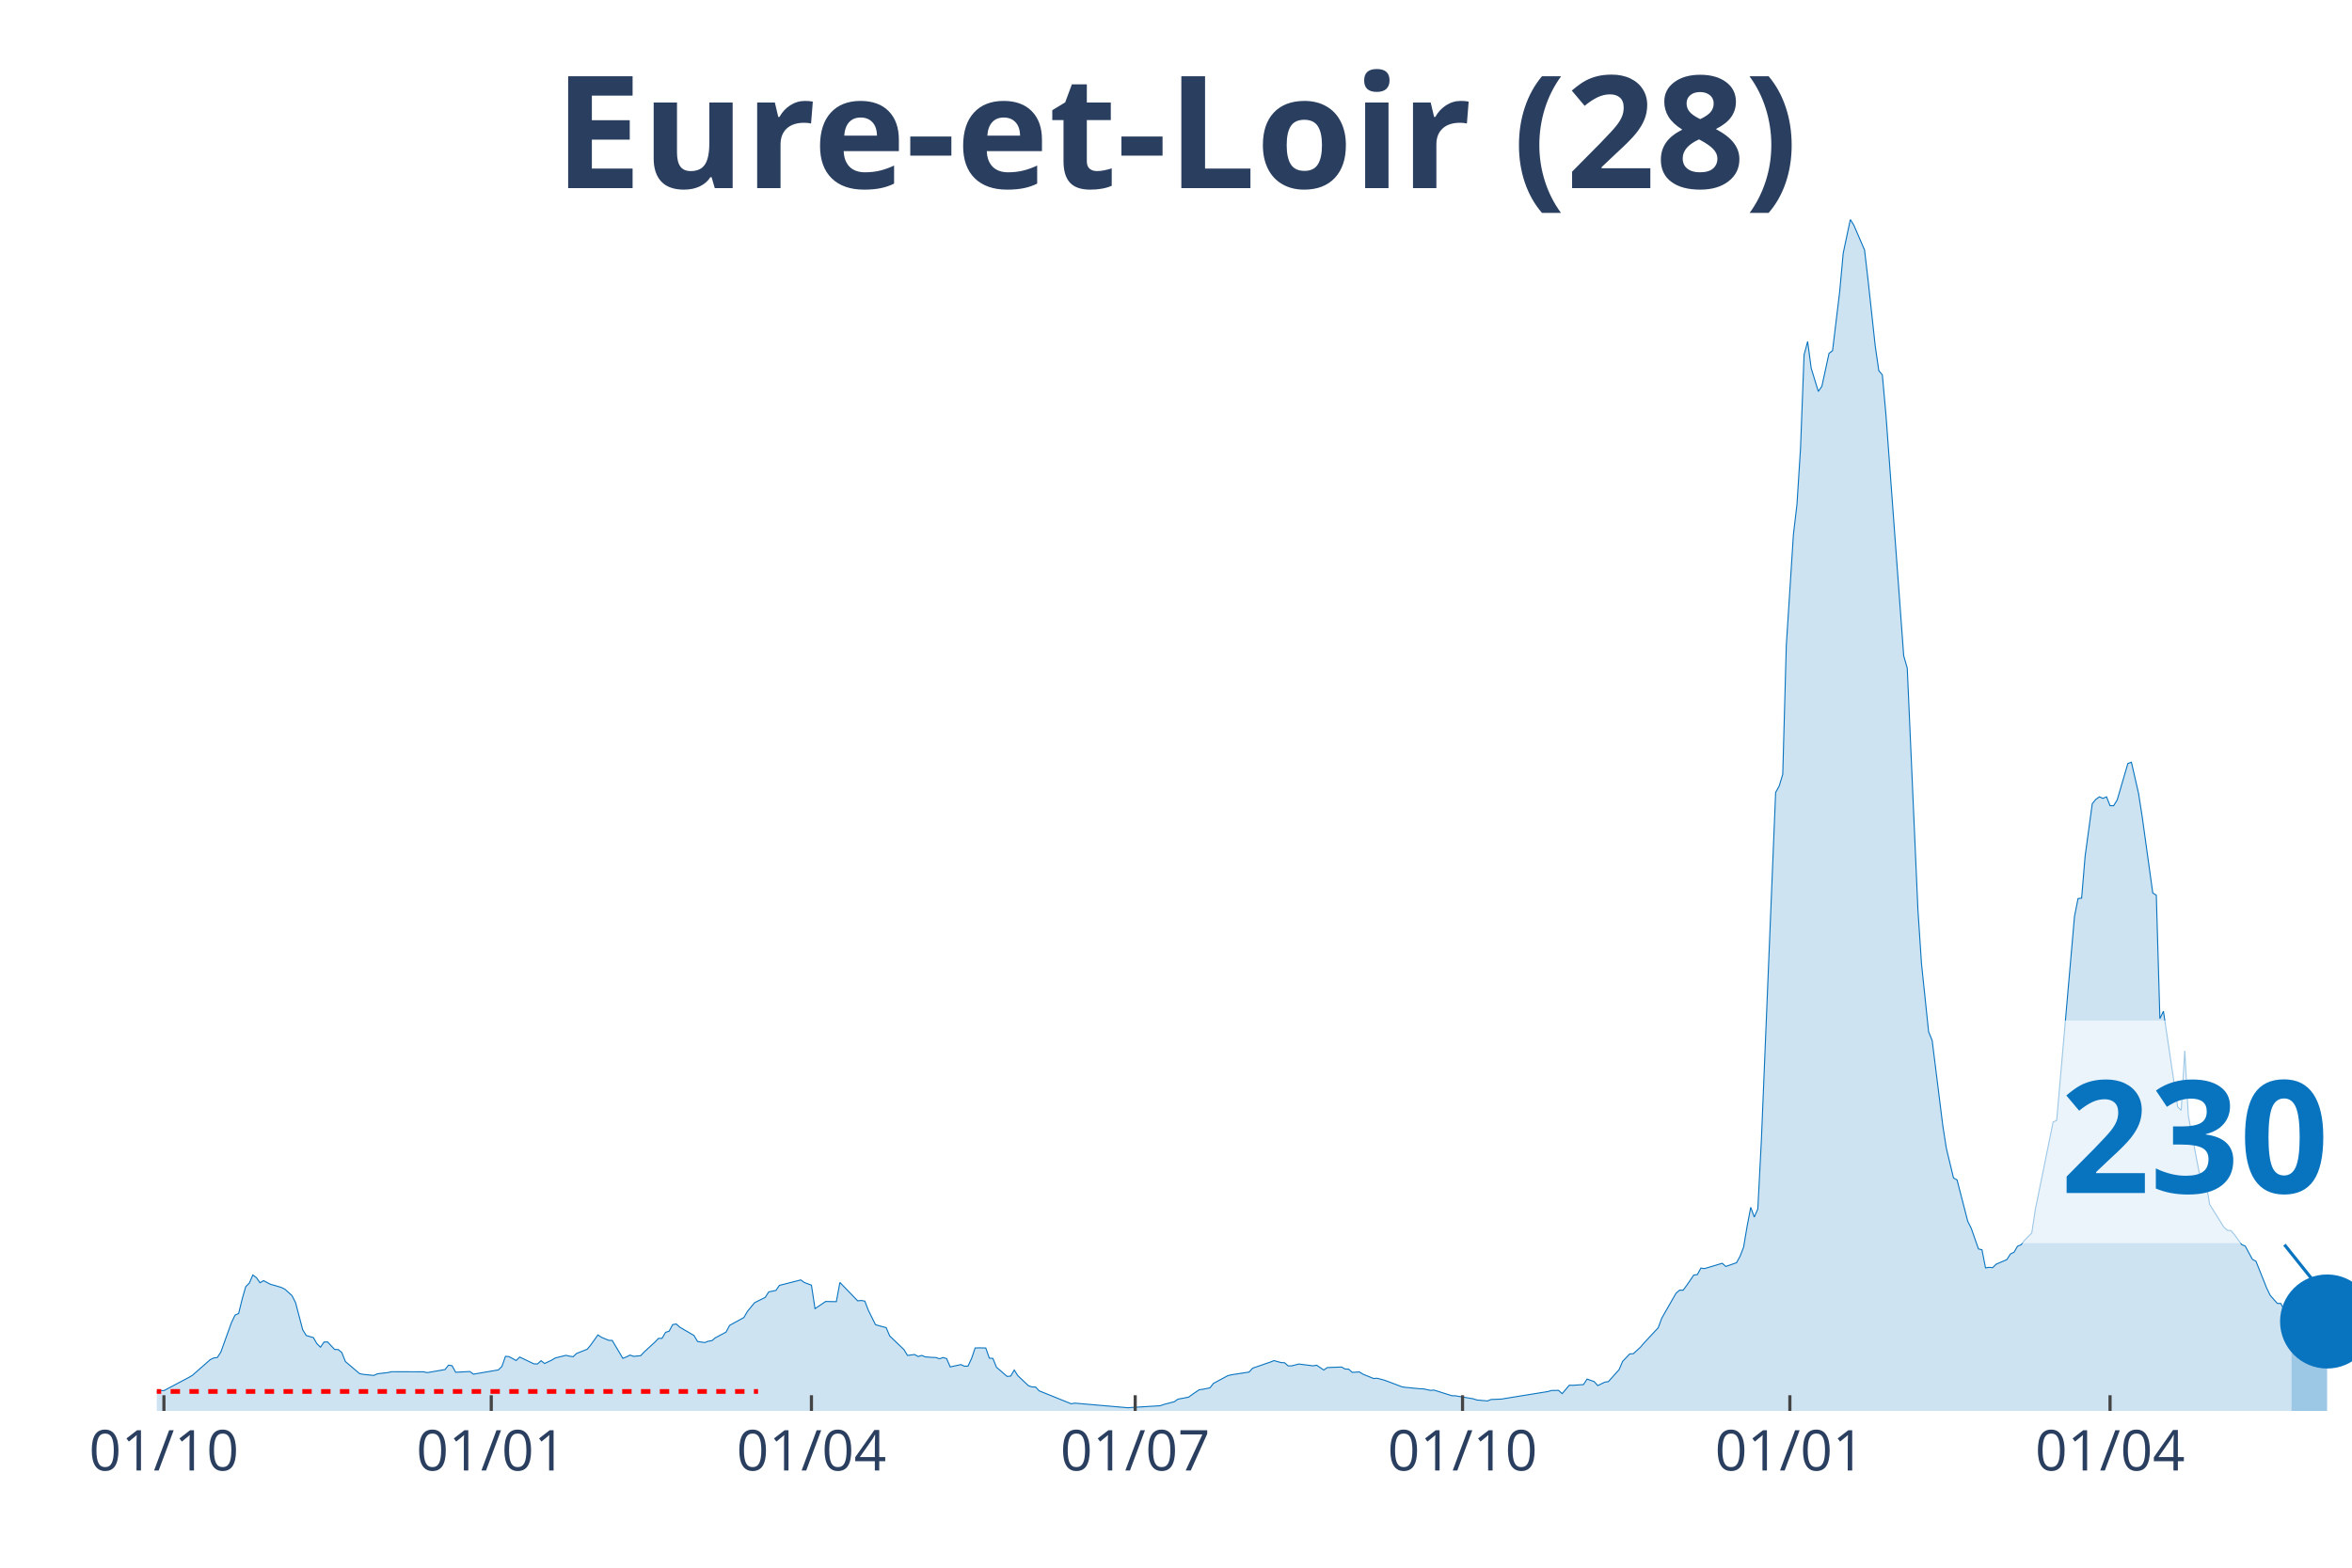
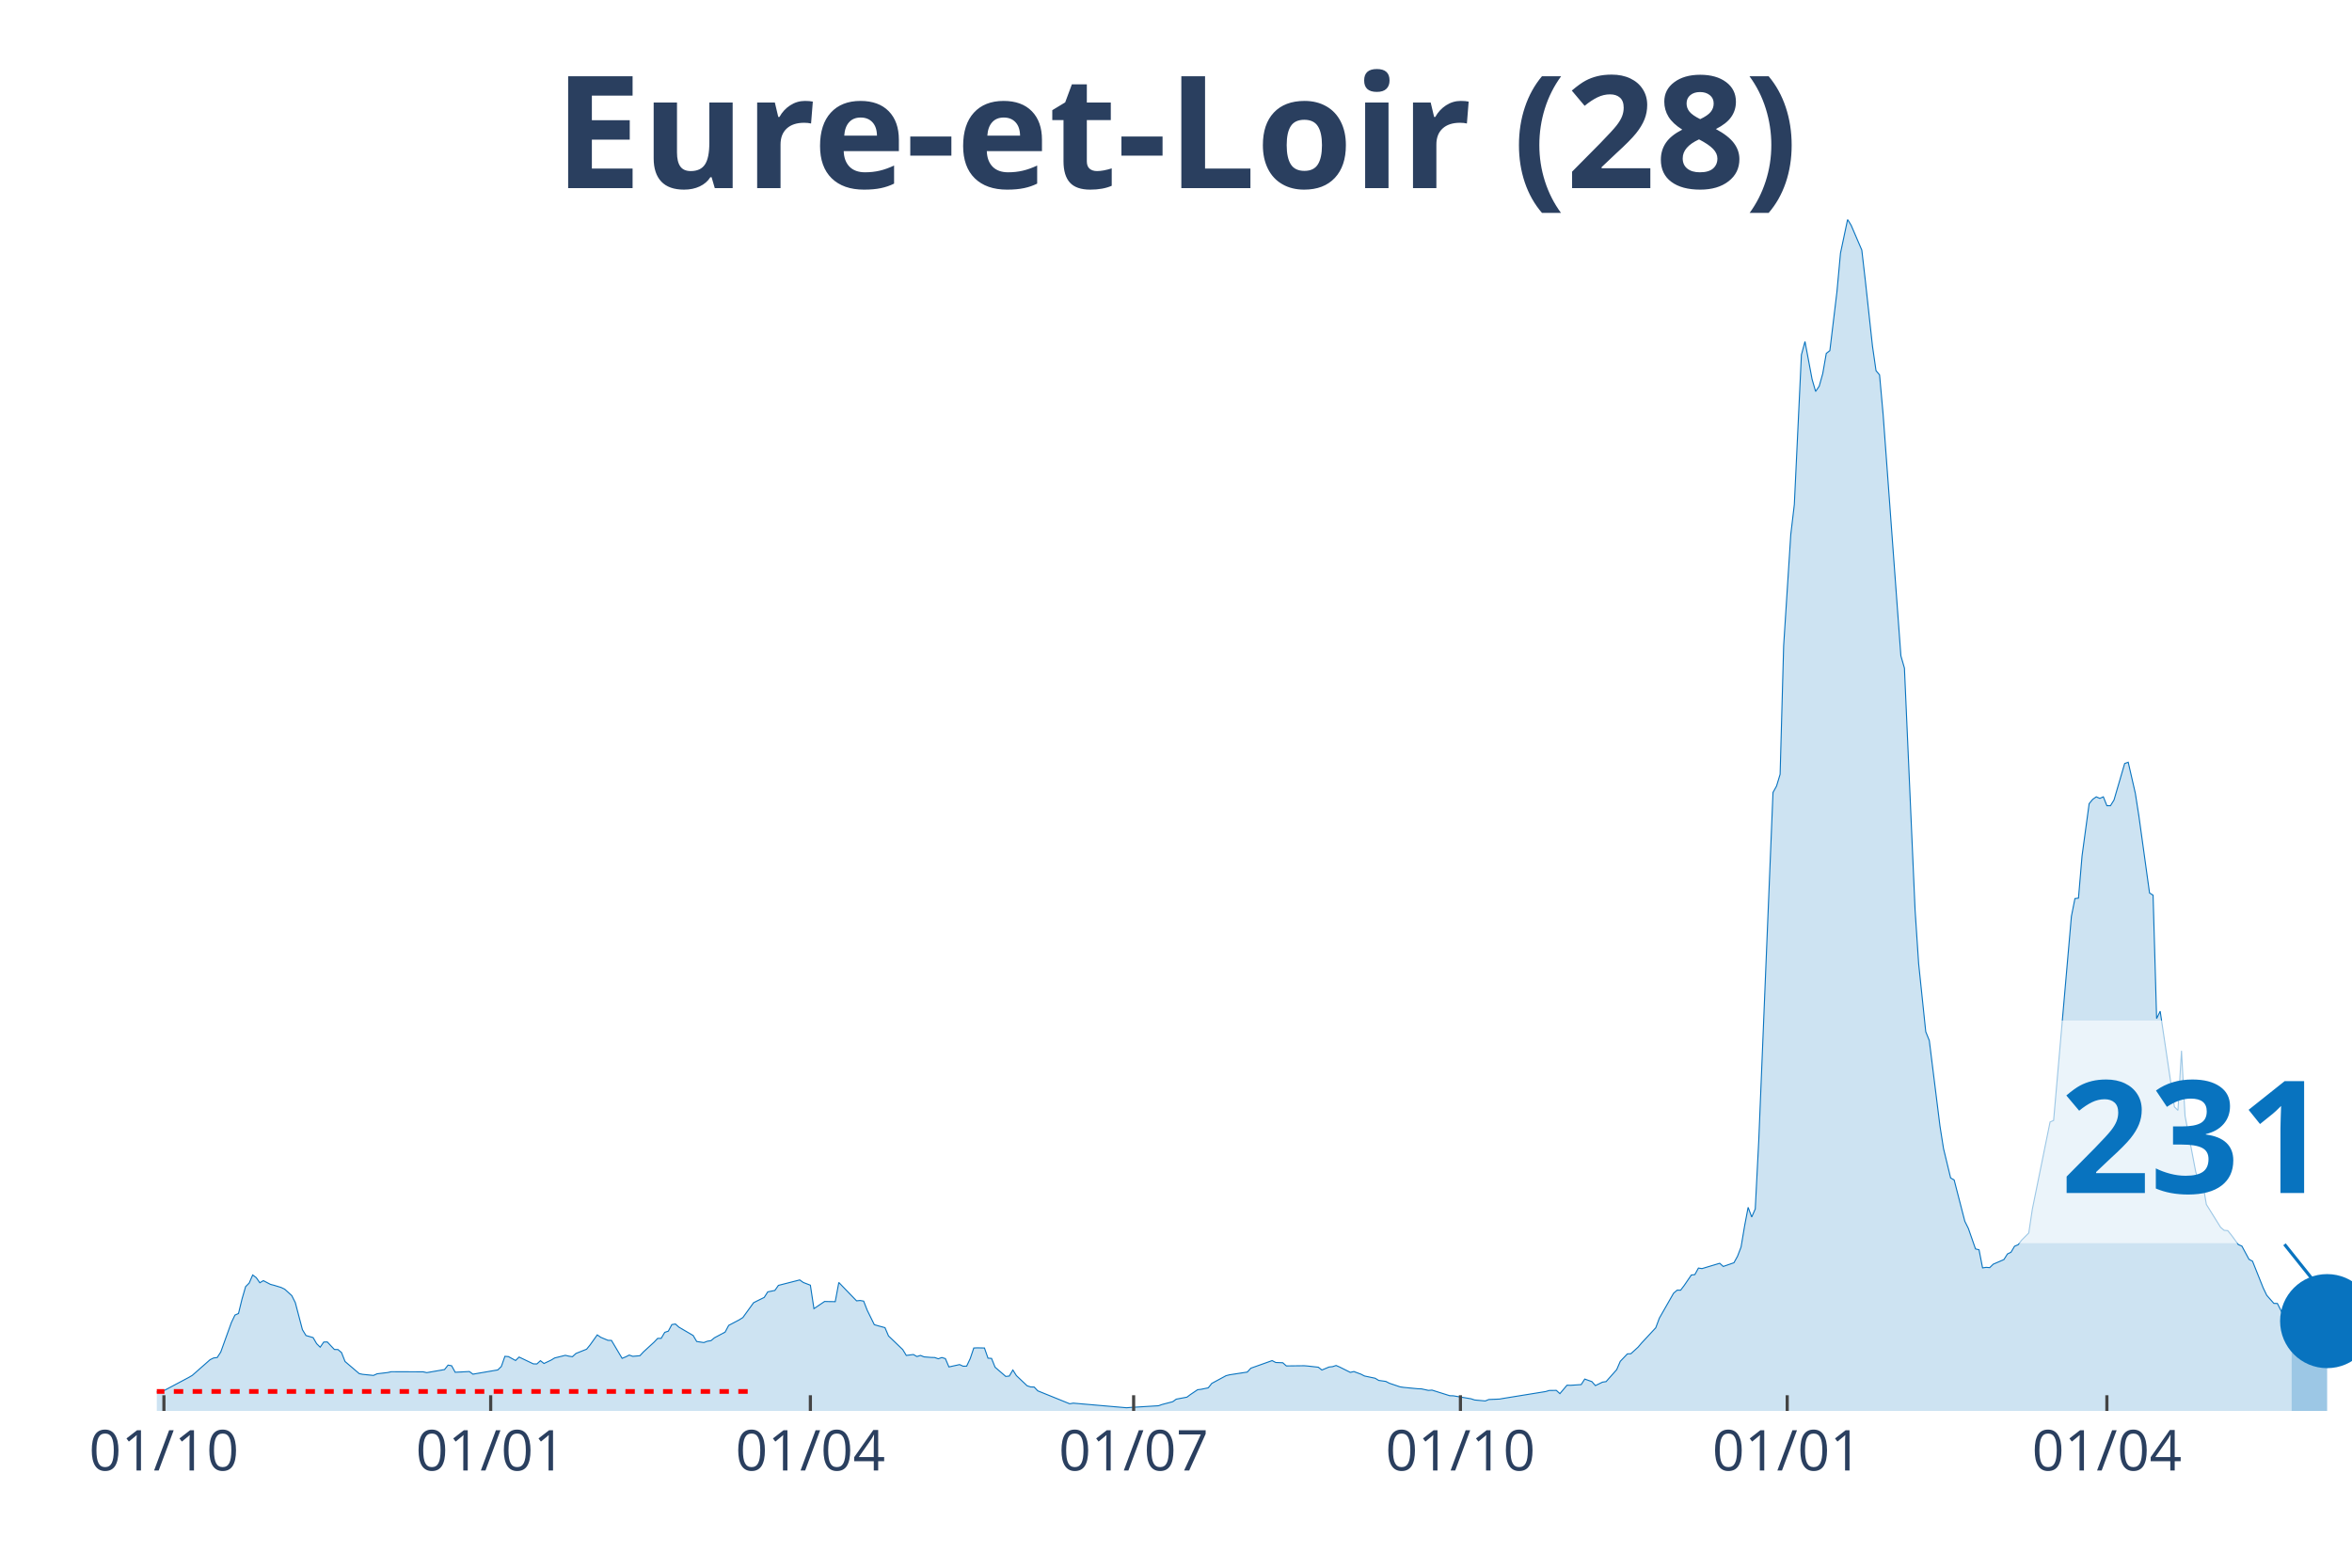
<svg xmlns="http://www.w3.org/2000/svg" class="main-svg" width="1125" height="750" style="" viewBox="0 0 750 500">
  <rect x="0" y="0" width="750" height="500" style="fill: rgb(0, 0, 0); fill-opacity: 0;" />
-   <defs id="defs-d31e72">
+   <defs id="defs-48557b">
    <g class="clips">
-       <clipPath id="clipd31e72xyplot" class="plotclip">
+       <clipPath id="clip48557bxyplot" class="plotclip">
        <rect width="700" height="380" />
      </clipPath>
-       <clipPath class="axesclip" id="clipd31e72x">
+       <clipPath class="axesclip" id="clip48557bx">
        <rect x="50" y="0" width="700" height="500" />
      </clipPath>
-       <clipPath class="axesclip" id="clipd31e72y">
+       <clipPath class="axesclip" id="clip48557by">
        <rect x="0" y="70" width="750" height="380" />
      </clipPath>
-       <clipPath class="axesclip" id="clipd31e72xy">
+       <clipPath class="axesclip" id="clip48557bxy">
        <rect x="50" y="70" width="700" height="380" />
      </clipPath>
    </g>
    <g class="gradients" />
  </defs>
  <g class="bglayer">
    <rect class="bg" x="50" y="70" width="700" height="380" style="fill: rgb(0, 0, 0); fill-opacity: 0; stroke-width: 0;" />
  </g>
  <g class="layer-below">
    <g class="imagelayer" />
    <g class="shapelayer" />
  </g>
  <g class="cartesianlayer">
    <g class="subplot xy">
      <g class="layer-subplot">
        <g class="shapelayer" />
        <g class="imagelayer" />
      </g>
      <g class="gridlayer">
        <g class="x">
          <path class="xgrid crisp" transform="translate(52.27,0)" d="M0,70v380" style="stroke: rgb(255, 255, 255); stroke-opacity: 1; stroke-width: 1px;" />
-           <path class="xgrid crisp" transform="translate(156.65,0)" d="M0,70v380" style="stroke: rgb(255, 255, 255); stroke-opacity: 1; stroke-width: 1px;" />
-           <path class="xgrid crisp" transform="translate(258.75,0)" d="M0,70v380" style="stroke: rgb(255, 255, 255); stroke-opacity: 1; stroke-width: 1px;" />
-           <path class="xgrid crisp" transform="translate(361.99,0)" d="M0,70v380" style="stroke: rgb(255, 255, 255); stroke-opacity: 1; stroke-width: 1px;" />
-           <path class="xgrid crisp" transform="translate(466.37,0)" d="M0,70v380" style="stroke: rgb(255, 255, 255); stroke-opacity: 1; stroke-width: 1px;" />
-           <path class="xgrid crisp" transform="translate(570.75,0)" d="M0,70v380" style="stroke: rgb(255, 255, 255); stroke-opacity: 1; stroke-width: 1px;" />
-           <path class="xgrid crisp" transform="translate(672.85,0)" d="M0,70v380" style="stroke: rgb(255, 255, 255); stroke-opacity: 1; stroke-width: 1px;" />
+           <path class="xgrid crisp" transform="translate(156.47,0)" d="M0,70v380" style="stroke: rgb(255, 255, 255); stroke-opacity: 1; stroke-width: 1px;" />
+           <path class="xgrid crisp" transform="translate(258.41,0)" d="M0,70v380" style="stroke: rgb(255, 255, 255); stroke-opacity: 1; stroke-width: 1px;" />
+           <path class="xgrid crisp" transform="translate(361.49,0)" d="M0,70v380" style="stroke: rgb(255, 255, 255); stroke-opacity: 1; stroke-width: 1px;" />
+           <path class="xgrid crisp" transform="translate(465.7,0)" d="M0,70v380" style="stroke: rgb(255, 255, 255); stroke-opacity: 1; stroke-width: 1px;" />
+           <path class="xgrid crisp" transform="translate(569.9,0)" d="M0,70v380" style="stroke: rgb(255, 255, 255); stroke-opacity: 1; stroke-width: 1px;" />
+           <path class="xgrid crisp" transform="translate(671.84,0)" d="M0,70v380" style="stroke: rgb(255, 255, 255); stroke-opacity: 1; stroke-width: 1px;" />
        </g>
        <g class="y" />
      </g>
      <g class="zerolinelayer" />
      <path class="xlines-below" />
      <path class="ylines-below" />
      <g class="overlines-below" />
      <g class="xaxislayer-below" />
      <g class="yaxislayer-below" />
      <g class="overaxes-below" />
-       <g class="plot" transform="translate(50, 70)" clip-path="url('#clipd31e72xyplot')">
+       <g class="plot" transform="translate(50, 70)" clip-path="url('#clip48557bxyplot')">
        <g class="scatterlayer mlayer">
-           <g class="trace scatter trace8ce804" style="stroke-miterlimit: 2;">
+           <g class="trace scatter trace323a8a" style="stroke-miterlimit: 2;">
            <g class="fills">
              <g>
-                 <path class="js-fill" d="M680.71,380L-154.29,380L-154.29,379.13L-121.39,379.65L-120.26,379.8L-89.63,379.86L-88.49,379.88L-71.47,379.31L-70.34,379.28L-57.86,378.38L-56.73,377.89L-31.77,375.64L-30.63,375.38L-28.36,374.69L-27.23,373.36L-20.42,373.42L-19.29,374.51L-17.02,373.82L-15.88,373.85L-7.94,373.45L-6.81,373.65L-2.27,373.91L-1.13,374.4L1.13,373.5L2.27,373.53L10.21,369.32L11.35,368.65L17.02,363.66L18.15,363.11L19.29,362.97L20.42,361.23L23.82,351.79L24.96,349.43L26.09,348.93L27.23,344.29L28.36,340.36L29.5,339.23L30.63,336.64L31.77,337.5L32.9,339.12L34.04,338.45L36.3,339.64L37.44,339.93L39.71,340.62L40.84,341.17L43.11,343.22L44.25,345.47L46.52,354.1L47.65,355.95L49.92,356.61L51.05,358.55L52.19,359.67L53.32,358.03L54.46,358L55.59,359.21L56.73,360.4L57.86,360.43L59,361.38L60.13,364.24L64.67,368.11L65.8,368.34L69.21,368.68L70.34,368.16L73.74,367.76L74.88,367.5L85.09,367.53L86.22,367.79L91.9,366.81L93.03,365.39L94.17,365.59L95.3,367.67L99.84,367.44L100.97,368.28L108.91,366.92L110.05,365.82L111.18,362.59L112.32,362.68L114.59,363.92L115.72,362.82L120.26,364.99L121.39,365.02L122.53,363.98L123.66,364.87L125.93,363.8L127.07,363.11L130.47,362.27L131.6,362.53L132.74,362.71L133.87,361.67L137.28,360.31L138.41,358.92L140.68,355.75L141.82,356.53L144.08,357.48L145.22,357.51L148.62,363.23L149.76,362.76L150.89,362.19L152.03,362.59L154.29,362.39L155.43,361.18L158.83,358.06L159.97,356.87L161.1,356.85L162.24,354.94L163.37,354.56L164.51,352.46L165.64,352.28L166.77,353.29L171.31,355.95L172.45,357.86L174.72,358.2L175.85,357.77L176.99,357.6L178.12,356.67L181.52,354.85L182.66,352.72L187.2,350.21L188.33,348.27L190.6,345.5L191.73,344.92L194,343.8L195.14,342.03L197.41,341.57L198.54,339.96L205.35,338.22L206.48,339.03L208.75,339.9L209.89,347.38L213.29,345.09L214.42,345.12L216.69,345.15L217.83,339.03L223.5,344.89L224.64,344.78L225.77,344.98L226.9,347.9L229.17,352.49L230.31,352.83L232.58,353.44L233.71,356.09L238.25,360.43L239.38,362.3L241.65,362.01L242.79,362.65L243.92,362.3L245.06,362.76L247.33,362.94L248.46,362.97L249.59,363.37L250.73,362.97L251.86,363.31L253,365.97L256.4,365.22L257.54,365.74L258.67,365.71L259.81,363.28L260.94,359.93L262.07,359.88L264.34,359.93L265.48,363.17L266.61,363.25L267.75,366.06L271.15,369L272.29,368.88L273.42,366.95L274.55,368.74L277.96,371.97L279.09,372.35L280.23,372.38L281.36,373.59L291.57,377.72L292.71,377.52L309.72,378.99L310.86,378.9L319.94,378.35L321.07,377.95L324.47,377.06L325.61,376.25L329.01,375.61L330.15,374.77L332.41,373.24L333.55,373.1L335.82,372.64L336.95,371.22L341.49,368.77L342.63,368.48L348.3,367.61L349.43,366.37L355.11,364.41L356.24,363.95L358.51,364.58L359.64,364.64L360.78,365.65L361.91,365.62L364.18,365.04L365.32,365.19L368.72,365.62L369.85,365.42L372.12,366.95L373.26,366.17L377.8,366L378.93,366.63L380.06,366.69L381.2,367.7L383.47,367.56L384.6,368.28L388.01,369.66L389.14,369.58L391.41,370.18L392.54,370.59L397.08,372.32L398.22,372.49L402.76,372.93L403.89,372.96L406.16,373.45L407.29,373.36L412.97,375.15L414.1,375.18L419.77,376.13L420.91,376.51L424.31,376.82L425.45,376.36L428.85,376.22L429.98,376.02L443.6,373.82L444.73,373.48L447,373.45L448.14,374.49L450.41,371.8L451.54,371.83L454.94,371.6L456.08,369.84L458.35,370.65L459.48,371.92L461.75,370.82L462.88,370.65L466.29,366.83L467.42,364.18L469.69,361.81L470.83,361.75L473.1,359.67L474.23,358.35L478.77,353.47L479.9,350.41L484.44,342.47L485.58,341.49L486.71,341.49L487.84,339.98L490.11,336.66L491.25,336.52L492.38,334.44L493.52,334.61L499.19,332.91L500.32,333.92L503.73,332.74L504.86,330.69L506,327.74L507.13,321.02L508.27,315.07L509.4,318.16L510.53,315.59L511.67,293.53L516.21,182.75L517.34,180.7L518.48,176.95L519.61,135.92L521.88,100.47L523.01,90.91L524.15,72.9L525.28,43.16L526.42,38.92L527.55,47.44L529.82,54.85L530.96,53.18L533.23,42.7L534.36,41.83L536.63,23.04L537.76,10.74L540.03,0L541.17,1.85L544.57,9.76L545.71,19.57L547.97,40.39L549.11,48.21L550.24,49.57L551.38,62.22L557.05,139.16L558.18,143.08L561.59,220.29L562.72,237.32L564.99,259.06L566.13,261.86L569.53,289.14L570.66,296.3L572.93,305.69L574.07,306.35L577.47,319.52L578.61,321.8L580.88,328.32L582.01,328.61L583.14,334.38L584.28,334.21L585.41,334.3L586.55,333.2L589.95,331.73L591.09,329.94L592.22,329.39L593.35,327.48L594.49,326.99L595.62,325.52L597.89,323.24L599.03,315.7L604.7,287.84L605.83,287.35L611.51,222.28L612.64,216.59L613.78,216.45L614.91,202.96L617.18,186.33L618.31,184.95L619.45,184.14L620.58,184.63L621.72,184.14L622.85,186.97L623.99,186.97L625.12,185.15L628.53,173.51L629.66,173.11L631.93,183.01L633.06,190.23L636.47,214.8L637.6,215.52L638.74,254.87L639.87,252.51L644.41,283.02L645.54,284.15L646.68,265.12L647.81,285.88L651.22,303.72L652.35,307.36L653.48,307.5L654.62,314.15L659.16,321.42L660.29,322.4L661.43,322.49L662.56,323.85L664.83,326.94L665.96,327.43L668.23,331.64L669.37,332.25L672.77,340.76L673.91,343.13L676.18,345.7L677.31,345.73L679.58,350.21L680.71,351.94" style="fill: rgb(8, 115, 191); fill-opacity: 0.2; stroke-width: 0;" />
+                 <path class="js-fill" d="M680.74,380L-154.05,380L-154.05,379.13L-121.2,379.65L-120.06,379.8L-89.48,379.86L-88.35,379.88L-71.36,379.31L-70.23,379.28L-57.77,378.38L-56.63,377.89L-31.72,375.64L-30.58,375.38L-28.32,374.69L-27.18,373.36L-20.39,373.42L-19.26,374.51L-16.99,373.82L-15.86,373.85L-7.93,373.45L-6.8,373.65L-2.27,373.91L-1.13,374.4L1.13,373.5L2.27,373.53L10.19,369.32L11.33,368.65L16.99,363.66L18.12,363.11L19.26,362.97L20.39,361.23L23.79,351.79L24.92,349.43L26.05,348.93L27.18,344.29L28.32,340.36L29.45,339.23L30.58,336.64L31.72,337.5L32.85,339.12L33.98,338.45L36.25,339.64L37.38,339.93L39.64,340.62L40.78,341.17L43.04,343.22L44.17,345.47L46.44,354.1L47.57,355.95L49.84,356.61L50.97,358.55L52.1,359.67L53.24,358.03L54.37,358L55.5,359.21L56.63,360.4L57.77,360.43L58.9,361.38L60.03,364.24L64.56,368.11L65.7,368.34L69.09,368.68L70.23,368.16L73.62,367.76L74.76,367.5L84.95,367.53L86.08,367.79L91.75,366.81L92.88,365.39L94.01,365.59L95.15,367.67L99.68,367.44L100.81,368.28L108.74,366.92L109.87,365.82L111,362.59L112.14,362.68L114.4,363.92L115.53,362.82L120.06,364.99L121.2,365.02L122.33,363.98L123.46,364.87L125.73,363.8L126.86,363.11L130.26,362.27L131.39,362.53L132.52,362.71L133.66,361.67L137.06,360.31L138.19,358.92L140.45,355.75L141.59,356.53L143.85,357.48L144.98,357.51L148.38,363.23L149.51,362.76L150.65,362.19L151.78,362.59L154.05,362.39L155.18,361.18L158.58,358.06L159.71,356.87L160.84,356.85L161.97,354.94L163.11,354.56L164.24,352.46L165.37,352.28L166.5,353.29L171.04,355.95L172.17,357.86L174.43,358.2L175.57,357.77L176.7,357.6L177.83,356.67L181.23,354.85L182.36,352.72L185.76,350.93L186.89,350.21L190.29,345.5L191.42,344.92L193.69,343.8L194.82,342.03L197.09,341.57L198.22,339.96L205.02,338.22L206.15,339.03L208.41,339.9L209.55,347.38L212.94,345.09L214.08,345.12L216.34,345.15L217.48,339.03L223.14,344.89L224.27,344.78L225.4,344.98L226.54,347.9L228.8,352.49L229.94,352.83L232.2,353.44L233.33,356.09L237.86,360.43L239,362.3L241.26,362.01L242.39,362.65L243.53,362.3L244.66,362.76L246.93,362.94L248.06,362.97L249.19,363.37L250.32,362.97L251.46,363.31L252.59,365.97L255.99,365.22L257.12,365.74L258.25,365.71L259.39,363.28L260.52,359.93L261.65,359.88L263.92,359.93L265.05,363.17L266.18,363.25L267.31,366.06L270.71,369L271.84,368.88L272.98,366.95L274.11,368.74L277.51,371.97L278.64,372.35L279.77,372.38L280.91,373.59L291.1,377.72L292.23,377.52L309.22,378.99L310.36,378.9L319.42,378.35L320.55,377.95L323.95,377.06L325.08,376.25L328.48,375.61L329.61,374.77L331.88,373.24L333.01,373.1L335.28,372.64L336.41,371.22L340.94,368.77L342.07,368.48L347.73,367.61L348.87,366.37L355.66,363.95L356.8,364.55L359.06,364.64L360.19,365.65L365.86,365.59L366.99,365.68L370.39,366.06L371.52,366.95L373.79,366L374.92,365.88L376.05,365.51L377.18,366L380.58,367.7L381.72,367.44L383.98,368.28L385.11,368.86L388.51,369.58L389.64,370.27L391.91,370.59L393.04,371.17L396.44,372.32L397.57,372.49L402.1,372.93L403.24,372.96L405.5,373.45L406.63,373.36L412.3,375.15L413.43,375.18L419.09,376.13L420.23,376.51L423.62,376.82L424.76,376.36L428.16,376.22L429.29,376.02L442.88,373.82L444.01,373.48L446.28,373.45L447.41,374.49L449.68,371.8L450.81,371.83L454.21,371.6L455.34,369.84L457.61,370.65L458.74,371.92L461,370.82L462.14,370.65L465.53,366.83L466.67,364.18L468.93,361.81L470.06,361.75L472.33,359.67L473.46,358.35L477.99,353.47L479.13,350.41L483.66,342.47L484.79,341.49L485.92,341.49L487.06,339.98L489.32,336.66L490.45,336.52L491.59,334.44L492.72,334.61L498.38,332.91L499.51,333.92L502.91,332.74L504.05,330.69L505.18,327.74L506.31,321.02L507.44,315.07L508.58,318.16L509.71,315.59L510.84,293.53L515.37,182.75L516.5,180.7L517.64,176.95L518.77,135.92L521.04,100.47L522.17,90.91L524.43,43.16L525.57,38.92L527.83,50.96L528.96,54.85L530.1,53.18L531.23,49.17L532.36,42.7L533.5,41.83L535.76,23.04L536.89,10.74L539.16,0L540.29,1.85L543.69,9.76L544.82,19.57L547.09,40.39L548.22,48.21L549.35,49.57L550.49,62.22L556.15,139.16L557.28,143.08L560.68,220.29L561.81,237.32L564.08,259.06L565.21,261.86L568.61,289.14L569.74,296.3L572.01,305.69L573.14,306.35L576.54,319.52L577.67,321.8L579.94,328.32L581.07,328.61L582.2,334.38L583.33,334.21L584.47,334.3L585.6,333.2L589,331.73L590.13,329.94L591.26,329.39L592.39,327.48L593.53,326.99L594.66,325.52L596.93,323.24L598.06,315.7L603.72,287.84L604.85,287.35L610.52,222.28L611.65,216.59L612.78,216.45L613.92,202.96L616.18,186.33L617.31,184.95L618.45,184.14L619.58,184.63L620.71,184.14L621.84,186.97L622.98,186.97L624.11,185.15L627.51,173.51L628.64,173.11L630.91,183.01L632.04,190.23L635.44,214.8L636.57,215.52L637.7,254.87L638.83,252.51L643.37,283.02L644.5,284.15L645.63,265.12L646.76,285.88L650.16,303.72L651.29,307.36L652.43,307.5L653.56,314.15L658.09,321.42L659.22,322.4L660.36,322.49L661.49,323.85L663.75,326.94L664.89,327.43L667.15,331.64L668.28,332.25L671.68,340.76L672.82,343.13L675.08,345.7L676.21,345.73L678.48,350.21L679.61,351.94L680.74,356.56" style="fill: rgb(8, 115, 191); fill-opacity: 0.2; stroke-width: 0;" />
              </g>
            </g>
            <g class="errorbars" />
            <g class="lines">
-               <path class="js-line" d="M-154.29,379.13L-121.39,379.65L-120.26,379.8L-89.63,379.86L-88.49,379.88L-71.47,379.31L-70.34,379.28L-57.86,378.38L-56.73,377.89L-31.77,375.64L-30.63,375.38L-28.36,374.69L-27.23,373.36L-20.42,373.42L-19.29,374.51L-17.02,373.82L-15.88,373.85L-7.94,373.45L-6.81,373.65L-2.27,373.91L-1.13,374.4L1.13,373.5L2.27,373.53L10.21,369.32L11.35,368.65L17.02,363.66L18.15,363.11L19.29,362.97L20.42,361.23L23.82,351.79L24.96,349.43L26.09,348.93L27.23,344.29L28.36,340.36L29.5,339.23L30.63,336.64L31.77,337.5L32.9,339.12L34.04,338.45L36.3,339.64L37.44,339.93L39.71,340.62L40.84,341.17L43.11,343.22L44.25,345.47L46.52,354.1L47.65,355.95L49.92,356.61L51.05,358.55L52.19,359.67L53.32,358.03L54.46,358L55.59,359.21L56.73,360.4L57.86,360.43L59,361.38L60.13,364.24L64.67,368.11L65.8,368.34L69.21,368.68L70.34,368.16L73.74,367.76L74.88,367.5L85.09,367.53L86.22,367.79L91.9,366.81L93.03,365.39L94.17,365.59L95.3,367.67L99.84,367.44L100.97,368.28L108.91,366.92L110.05,365.82L111.18,362.59L112.32,362.68L114.59,363.92L115.72,362.82L120.26,364.99L121.39,365.02L122.53,363.98L123.66,364.87L125.93,363.8L127.07,363.11L130.47,362.27L131.6,362.53L132.74,362.71L133.87,361.67L137.28,360.31L138.41,358.92L140.68,355.75L141.82,356.53L144.08,357.48L145.22,357.51L148.62,363.23L149.76,362.76L150.89,362.19L152.03,362.59L154.29,362.39L155.43,361.18L158.83,358.06L159.97,356.87L161.1,356.85L162.24,354.94L163.37,354.56L164.51,352.46L165.64,352.28L166.77,353.29L171.31,355.95L172.45,357.86L174.72,358.2L175.85,357.77L176.99,357.6L178.12,356.67L181.52,354.85L182.66,352.72L187.2,350.21L188.33,348.27L190.6,345.5L191.73,344.92L194,343.8L195.14,342.03L197.41,341.57L198.54,339.96L205.35,338.22L206.48,339.03L208.75,339.9L209.89,347.38L213.29,345.09L214.42,345.12L216.69,345.15L217.83,339.03L223.5,344.89L224.64,344.78L225.77,344.98L226.9,347.9L229.17,352.49L230.31,352.83L232.58,353.44L233.71,356.09L238.25,360.43L239.38,362.3L241.65,362.01L242.79,362.65L243.92,362.3L245.06,362.76L247.33,362.94L248.46,362.97L249.59,363.37L250.73,362.97L251.86,363.31L253,365.97L256.4,365.22L257.54,365.74L258.67,365.71L259.81,363.28L260.94,359.93L262.07,359.88L264.34,359.93L265.48,363.17L266.61,363.25L267.75,366.06L271.15,369L272.29,368.88L273.42,366.95L274.55,368.74L277.96,371.97L279.09,372.35L280.23,372.38L281.36,373.59L291.57,377.72L292.71,377.52L309.72,378.99L310.86,378.9L319.94,378.35L321.07,377.95L324.47,377.06L325.61,376.25L329.01,375.61L330.15,374.77L332.41,373.24L333.55,373.1L335.82,372.64L336.95,371.22L341.49,368.77L342.63,368.48L348.3,367.61L349.43,366.37L355.11,364.41L356.24,363.95L358.51,364.58L359.64,364.64L360.78,365.65L361.91,365.62L364.18,365.04L365.32,365.19L368.72,365.62L369.85,365.42L372.12,366.95L373.26,366.17L377.8,366L378.93,366.63L380.06,366.69L381.2,367.7L383.47,367.56L384.6,368.28L388.01,369.66L389.14,369.58L391.41,370.18L392.54,370.59L397.08,372.32L398.22,372.49L402.76,372.93L403.89,372.96L406.16,373.45L407.29,373.36L412.97,375.15L414.1,375.18L419.77,376.13L420.91,376.51L424.31,376.82L425.45,376.36L428.85,376.22L429.98,376.02L443.6,373.82L444.73,373.48L447,373.45L448.14,374.49L450.41,371.8L451.54,371.83L454.94,371.6L456.08,369.84L458.35,370.65L459.48,371.92L461.75,370.82L462.88,370.65L466.29,366.83L467.42,364.18L469.69,361.81L470.83,361.75L473.1,359.67L474.23,358.35L478.77,353.47L479.9,350.41L484.44,342.47L485.58,341.49L486.71,341.49L487.84,339.98L490.11,336.66L491.25,336.52L492.38,334.44L493.52,334.61L499.19,332.91L500.32,333.92L503.73,332.74L504.86,330.69L506,327.74L507.13,321.02L508.27,315.07L509.4,318.16L510.53,315.59L511.67,293.53L516.21,182.75L517.34,180.7L518.48,176.95L519.61,135.92L521.88,100.47L523.01,90.91L524.15,72.9L525.28,43.16L526.42,38.92L527.55,47.44L529.82,54.85L530.96,53.18L533.23,42.7L534.36,41.83L536.63,23.04L537.76,10.74L540.03,0L541.17,1.85L544.57,9.76L545.71,19.57L547.97,40.39L549.11,48.21L550.24,49.57L551.38,62.22L557.05,139.16L558.18,143.08L561.59,220.29L562.72,237.32L564.99,259.06L566.13,261.86L569.53,289.14L570.66,296.3L572.93,305.69L574.07,306.35L577.47,319.52L578.61,321.8L580.88,328.32L582.01,328.61L583.14,334.38L584.28,334.21L585.41,334.3L586.55,333.2L589.95,331.73L591.09,329.94L592.22,329.39L593.35,327.48L594.49,326.99L595.62,325.52L597.89,323.24L599.03,315.7L604.7,287.84L605.83,287.35L611.51,222.28L612.64,216.59L613.78,216.45L614.91,202.96L617.18,186.33L618.31,184.95L619.45,184.14L620.58,184.63L621.72,184.14L622.85,186.97L623.99,186.97L625.12,185.15L628.53,173.51L629.66,173.11L631.93,183.01L633.06,190.23L636.47,214.8L637.6,215.52L638.74,254.87L639.87,252.51L644.41,283.02L645.54,284.15L646.68,265.12L647.81,285.88L651.22,303.72L652.35,307.36L653.48,307.5L654.62,314.15L659.16,321.42L660.29,322.4L661.43,322.49L662.56,323.85L664.83,326.94L665.96,327.43L668.23,331.64L669.37,332.25L672.77,340.76L673.91,343.13L676.18,345.7L677.31,345.73L679.58,350.21L680.71,351.94" style="vector-effect: non-scaling-stroke; fill: none; stroke: rgb(8, 115, 191); stroke-opacity: 1; stroke-width: 0.5px; opacity: 1;" />
+               <path class="js-line" d="M-154.05,379.13L-121.2,379.65L-120.06,379.8L-89.48,379.86L-88.35,379.88L-71.36,379.31L-70.23,379.28L-57.77,378.38L-56.63,377.89L-31.72,375.64L-30.58,375.38L-28.32,374.69L-27.18,373.36L-20.39,373.42L-19.26,374.51L-16.99,373.82L-15.86,373.85L-7.93,373.45L-6.8,373.65L-2.27,373.91L-1.13,374.4L1.13,373.5L2.27,373.53L10.19,369.32L11.33,368.65L16.99,363.66L18.12,363.11L19.26,362.97L20.39,361.23L23.79,351.79L24.92,349.43L26.05,348.93L27.18,344.29L28.32,340.36L29.45,339.23L30.58,336.64L31.72,337.5L32.85,339.12L33.98,338.45L36.25,339.64L37.38,339.93L39.64,340.62L40.78,341.17L43.04,343.22L44.17,345.47L46.44,354.1L47.57,355.95L49.84,356.61L50.97,358.55L52.1,359.67L53.24,358.03L54.37,358L55.5,359.21L56.63,360.4L57.77,360.43L58.9,361.38L60.03,364.24L64.56,368.11L65.7,368.34L69.09,368.68L70.23,368.16L73.62,367.76L74.76,367.5L84.95,367.53L86.08,367.79L91.75,366.81L92.88,365.39L94.01,365.59L95.15,367.67L99.68,367.44L100.81,368.28L108.74,366.92L109.87,365.82L111,362.59L112.14,362.68L114.4,363.92L115.53,362.82L120.06,364.99L121.2,365.02L122.33,363.98L123.46,364.87L125.73,363.8L126.86,363.11L130.26,362.27L131.39,362.53L132.52,362.71L133.66,361.67L137.06,360.31L138.19,358.92L140.45,355.75L141.59,356.53L143.85,357.48L144.98,357.51L148.38,363.23L149.51,362.76L150.65,362.19L151.78,362.59L154.05,362.39L155.18,361.18L158.58,358.06L159.71,356.87L160.84,356.85L161.97,354.94L163.11,354.56L164.24,352.46L165.37,352.28L166.5,353.29L171.04,355.95L172.17,357.86L174.43,358.2L175.57,357.77L176.7,357.6L177.83,356.67L181.23,354.85L182.36,352.72L185.76,350.93L186.89,350.21L190.29,345.5L191.42,344.92L193.69,343.8L194.82,342.03L197.09,341.57L198.22,339.96L205.02,338.22L206.15,339.03L208.41,339.9L209.55,347.38L212.94,345.09L214.08,345.12L216.34,345.15L217.48,339.03L223.14,344.89L224.27,344.78L225.4,344.98L226.54,347.9L228.8,352.49L229.94,352.83L232.2,353.44L233.33,356.09L237.86,360.43L239,362.3L241.26,362.01L242.39,362.65L243.53,362.3L244.66,362.76L246.93,362.94L248.06,362.97L249.19,363.37L250.32,362.97L251.46,363.31L252.59,365.97L255.99,365.22L257.12,365.74L258.25,365.71L259.39,363.28L260.52,359.93L261.65,359.88L263.92,359.93L265.05,363.17L266.18,363.25L267.31,366.06L270.71,369L271.84,368.88L272.98,366.95L274.11,368.74L277.51,371.97L278.64,372.35L279.77,372.38L280.91,373.59L291.1,377.72L292.23,377.52L309.22,378.99L310.36,378.9L319.42,378.35L320.55,377.95L323.95,377.06L325.08,376.25L328.48,375.61L329.61,374.77L331.88,373.24L333.01,373.1L335.28,372.64L336.41,371.22L340.94,368.77L342.07,368.48L347.73,367.61L348.87,366.37L355.66,363.95L356.8,364.55L359.06,364.64L360.19,365.65L365.86,365.59L366.99,365.68L370.39,366.06L371.52,366.95L373.79,366L374.92,365.88L376.05,365.51L377.18,366L380.58,367.7L381.72,367.44L383.98,368.28L385.11,368.86L388.51,369.58L389.64,370.27L391.91,370.59L393.04,371.17L396.44,372.32L397.57,372.49L402.1,372.93L403.24,372.96L405.5,373.45L406.63,373.36L412.3,375.15L413.43,375.18L419.09,376.13L420.23,376.51L423.62,376.82L424.76,376.36L428.16,376.22L429.29,376.02L442.88,373.82L444.01,373.48L446.28,373.45L447.41,374.49L449.68,371.8L450.81,371.83L454.21,371.6L455.34,369.84L457.61,370.65L458.74,371.92L461,370.82L462.14,370.65L465.53,366.83L466.67,364.18L468.93,361.81L470.06,361.75L472.33,359.67L473.46,358.35L477.99,353.47L479.13,350.41L483.66,342.47L484.79,341.49L485.92,341.49L487.06,339.98L489.32,336.66L490.45,336.52L491.59,334.44L492.72,334.61L498.38,332.91L499.51,333.92L502.91,332.74L504.05,330.69L505.18,327.74L506.31,321.02L507.44,315.07L508.58,318.16L509.71,315.59L510.84,293.53L515.37,182.75L516.5,180.7L517.64,176.95L518.77,135.92L521.04,100.47L522.17,90.91L524.43,43.16L525.57,38.92L527.83,50.96L528.96,54.85L530.1,53.18L531.23,49.17L532.36,42.7L533.5,41.83L535.76,23.04L536.89,10.74L539.16,0L540.29,1.85L543.69,9.76L544.82,19.57L547.09,40.39L548.22,48.21L549.35,49.57L550.49,62.22L556.15,139.16L557.28,143.08L560.68,220.29L561.81,237.32L564.08,259.06L565.21,261.86L568.61,289.14L569.74,296.3L572.01,305.69L573.14,306.35L576.54,319.52L577.67,321.8L579.94,328.32L581.07,328.61L582.2,334.38L583.33,334.21L584.47,334.3L585.6,333.2L589,331.73L590.13,329.94L591.26,329.39L592.39,327.48L593.53,326.99L594.66,325.52L596.93,323.24L598.06,315.7L603.72,287.84L604.85,287.35L610.52,222.28L611.65,216.59L612.78,216.45L613.92,202.96L616.18,186.33L617.31,184.95L618.45,184.14L619.58,184.63L620.71,184.14L621.84,186.97L622.98,186.97L624.11,185.15L627.51,173.51L628.64,173.11L630.91,183.01L632.04,190.23L635.44,214.8L636.57,215.52L637.7,254.87L638.83,252.51L643.37,283.02L644.5,284.15L645.63,265.12L646.76,285.88L650.16,303.72L651.29,307.36L652.43,307.5L653.56,314.15L658.09,321.42L659.22,322.4L660.36,322.49L661.49,323.85L663.75,326.94L664.89,327.43L667.15,331.64L668.28,332.25L671.68,340.76L672.82,343.13L675.08,345.7L676.21,345.73L678.48,350.21L679.61,351.94L680.74,356.56" style="vector-effect: non-scaling-stroke; fill: none; stroke: rgb(8, 115, 191); stroke-opacity: 1; stroke-width: 0.5px; opacity: 1;" />
            </g>
            <g class="points" />
            <g class="text" />
          </g>
-           <g class="trace scatter tracee82934" style="stroke-miterlimit: 2;">
+           <g class="trace scatter traced72070" style="stroke-miterlimit: 2;">
            <g class="fills">
              <g>
-                 <path class="js-fill" d="M692.06,380L680.71,380L680.71,351.94L681.85,356.56L682.98,355.89L684.12,356.56L685.25,356.3L687.52,356.35L688.65,354.88L689.79,351.3L690.92,351.65L692.06,351.48" style="fill: rgb(8, 115, 191); fill-opacity: 0.4; stroke-width: 0;" />
+                 <path class="js-fill" d="M692.07,380L680.74,380L680.74,356.56L681.88,355.89L683.01,356.56L686.41,356.35L687.54,354.88L688.67,351.3L689.81,351.59L692.07,351.36" style="fill: rgb(8, 115, 191); fill-opacity: 0.4; stroke-width: 0;" />
              </g>
            </g>
            <g class="errorbars" />
            <g class="lines">
-               <path class="js-line" d="M680.71,351.94L681.85,356.56L682.98,355.89L684.12,356.56L685.25,356.3L687.52,356.35L688.65,354.88L689.79,351.3L690.92,351.65L692.06,351.48" style="vector-effect: non-scaling-stroke; fill: none; stroke: rgb(8, 115, 191); stroke-opacity: 1; stroke-width: 2px; opacity: 1;" />
+               <path class="js-line" d="M680.74,356.56L681.88,355.89L683.01,356.56L686.41,356.35L687.54,354.88L688.67,351.3L689.81,351.59L692.07,351.36" style="vector-effect: non-scaling-stroke; fill: none; stroke: rgb(8, 115, 191); stroke-opacity: 1; stroke-width: 2px; opacity: 1;" />
            </g>
            <g class="points" />
            <g class="text" />
          </g>
-           <g class="trace scatter traceb63bfd" style="stroke-miterlimit: 2; opacity: 1;">
+           <g class="trace scatter trace05641c" style="stroke-miterlimit: 2; opacity: 1;">
            <g class="fills" />
            <g class="errorbars" />
            <g class="lines" />
            <g class="points">
-               <path class="point" transform="translate(692.06,351.48)" d="M15,0A15,15 0 1,1 0,-15A15,15 0 0,1 15,0Z" style="opacity: 1; stroke-width: 0px; fill: rgb(8, 115, 191); fill-opacity: 1;" />
+               <path class="point" transform="translate(692.07,351.36)" d="M15,0A15,15 0 1,1 0,-15A15,15 0 0,1 15,0Z" style="opacity: 1; stroke-width: 0px; fill: rgb(8, 115, 191); fill-opacity: 1;" />
            </g>
            <g class="text" />
          </g>
        </g>
      </g>
      <g class="overplot" />
      <path class="xlines-above crisp" style="fill: none; stroke-width: 1px; stroke: rgb(0, 0, 0); stroke-opacity: 0;" d="" />
      <path class="ylines-above crisp" style="fill: none;" d="M0,0" />
      <g class="overlines-above" />
      <g class="xaxislayer-above">
        <path class="xtick ticks crisp" d="M0,450v-5" transform="translate(52.27,0)" style="stroke: rgb(68, 68, 68); stroke-opacity: 1; stroke-width: 1px;" />
-         <path class="xtick ticks crisp" d="M0,450v-5" transform="translate(156.65,0)" style="stroke: rgb(68, 68, 68); stroke-opacity: 1; stroke-width: 1px;" />
-         <path class="xtick ticks crisp" d="M0,450v-5" transform="translate(258.75,0)" style="stroke: rgb(68, 68, 68); stroke-opacity: 1; stroke-width: 1px;" />
-         <path class="xtick ticks crisp" d="M0,450v-5" transform="translate(361.99,0)" style="stroke: rgb(68, 68, 68); stroke-opacity: 1; stroke-width: 1px;" />
-         <path class="xtick ticks crisp" d="M0,450v-5" transform="translate(466.37,0)" style="stroke: rgb(68, 68, 68); stroke-opacity: 1; stroke-width: 1px;" />
-         <path class="xtick ticks crisp" d="M0,450v-5" transform="translate(570.75,0)" style="stroke: rgb(68, 68, 68); stroke-opacity: 1; stroke-width: 1px;" />
-         <path class="xtick ticks crisp" d="M0,450v-5" transform="translate(672.85,0)" style="stroke: rgb(68, 68, 68); stroke-opacity: 1; stroke-width: 1px;" />
+         <path class="xtick ticks crisp" d="M0,450v-5" transform="translate(156.47,0)" style="stroke: rgb(68, 68, 68); stroke-opacity: 1; stroke-width: 1px;" />
+         <path class="xtick ticks crisp" d="M0,450v-5" transform="translate(258.41,0)" style="stroke: rgb(68, 68, 68); stroke-opacity: 1; stroke-width: 1px;" />
+         <path class="xtick ticks crisp" d="M0,450v-5" transform="translate(361.49,0)" style="stroke: rgb(68, 68, 68); stroke-opacity: 1; stroke-width: 1px;" />
+         <path class="xtick ticks crisp" d="M0,450v-5" transform="translate(465.7,0)" style="stroke: rgb(68, 68, 68); stroke-opacity: 1; stroke-width: 1px;" />
+         <path class="xtick ticks crisp" d="M0,450v-5" transform="translate(569.9,0)" style="stroke: rgb(68, 68, 68); stroke-opacity: 1; stroke-width: 1px;" />
+         <path class="xtick ticks crisp" d="M0,450v-5" transform="translate(671.84,0)" style="stroke: rgb(68, 68, 68); stroke-opacity: 1; stroke-width: 1px;" />
        <g class="xtick">
          <text text-anchor="middle" x="0" y="469" transform="translate(52.27,0)" style="font-family: 'Open Sans', verdana, arial, sans-serif; font-size: 18px; fill: rgb(42, 63, 95); fill-opacity: 1; white-space: pre;">01/10</text>
        </g>
        <g class="xtick">
-           <text text-anchor="middle" x="0" y="469" transform="translate(156.65,0)" style="font-family: 'Open Sans', verdana, arial, sans-serif; font-size: 18px; fill: rgb(42, 63, 95); fill-opacity: 1; white-space: pre;">01/01</text>
+           <text text-anchor="middle" x="0" y="469" transform="translate(156.47,0)" style="font-family: 'Open Sans', verdana, arial, sans-serif; font-size: 18px; fill: rgb(42, 63, 95); fill-opacity: 1; white-space: pre;">01/01</text>
        </g>
        <g class="xtick">
-           <text text-anchor="middle" x="0" y="469" transform="translate(258.75,0)" style="font-family: 'Open Sans', verdana, arial, sans-serif; font-size: 18px; fill: rgb(42, 63, 95); fill-opacity: 1; white-space: pre;">01/04</text>
+           <text text-anchor="middle" x="0" y="469" transform="translate(258.41,0)" style="font-family: 'Open Sans', verdana, arial, sans-serif; font-size: 18px; fill: rgb(42, 63, 95); fill-opacity: 1; white-space: pre;">01/04</text>
        </g>
        <g class="xtick">
-           <text text-anchor="middle" x="0" y="469" transform="translate(361.99,0)" style="font-family: 'Open Sans', verdana, arial, sans-serif; font-size: 18px; fill: rgb(42, 63, 95); fill-opacity: 1; white-space: pre;">01/07</text>
+           <text text-anchor="middle" x="0" y="469" transform="translate(361.49,0)" style="font-family: 'Open Sans', verdana, arial, sans-serif; font-size: 18px; fill: rgb(42, 63, 95); fill-opacity: 1; white-space: pre;">01/07</text>
        </g>
        <g class="xtick">
-           <text text-anchor="middle" x="0" y="469" transform="translate(466.37,0)" style="font-family: 'Open Sans', verdana, arial, sans-serif; font-size: 18px; fill: rgb(42, 63, 95); fill-opacity: 1; white-space: pre;">01/10</text>
+           <text text-anchor="middle" x="0" y="469" transform="translate(465.7,0)" style="font-family: 'Open Sans', verdana, arial, sans-serif; font-size: 18px; fill: rgb(42, 63, 95); fill-opacity: 1; white-space: pre;">01/10</text>
        </g>
        <g class="xtick">
-           <text text-anchor="middle" x="0" y="469" transform="translate(570.75,0)" style="font-family: 'Open Sans', verdana, arial, sans-serif; font-size: 18px; fill: rgb(42, 63, 95); fill-opacity: 1; white-space: pre;">01/01</text>
+           <text text-anchor="middle" x="0" y="469" transform="translate(569.9,0)" style="font-family: 'Open Sans', verdana, arial, sans-serif; font-size: 18px; fill: rgb(42, 63, 95); fill-opacity: 1; white-space: pre;">01/01</text>
        </g>
        <g class="xtick">
-           <text text-anchor="middle" x="0" y="469" transform="translate(672.85,0)" style="font-family: 'Open Sans', verdana, arial, sans-serif; font-size: 18px; fill: rgb(42, 63, 95); fill-opacity: 1; white-space: pre;">01/04</text>
+           <text text-anchor="middle" x="0" y="469" transform="translate(671.84,0)" style="font-family: 'Open Sans', verdana, arial, sans-serif; font-size: 18px; fill: rgb(42, 63, 95); fill-opacity: 1; white-space: pre;">01/04</text>
        </g>
      </g>
      <g class="yaxislayer-above" />
      <g class="overaxes-above" />
    </g>
  </g>
  <g class="polarlayer" />
  <g class="ternarylayer" />
  <g class="geolayer" />
  <g class="funnelarealayer" />
  <g class="pielayer" />
  <g class="treemaplayer" />
  <g class="sunburstlayer" />
  <g class="glimages" />
-   <defs id="topdefs-d31e72">
+   <defs id="topdefs-48557b">
    <g class="clips" />
  </defs>
  <g class="layer-above">
    <g class="imagelayer" />
    <g class="shapelayer">
-       <path data-index="0" fill-rule="evenodd" d="M-587.6,443.8L241.73,443.8" clip-path="url('#clipd31e72xy')" style="opacity: 1; stroke: rgb(255, 0, 0); stroke-opacity: 1; fill: rgb(0, 0, 0); fill-opacity: 0; stroke-dasharray: 3px, 3px; stroke-width: 1.5px;" />
+       <path data-index="0" fill-rule="evenodd" d="M-586.57,443.8L241.42,443.8" clip-path="url('#clip48557bxy')" style="opacity: 1; stroke: rgb(255, 0, 0); stroke-opacity: 1; fill: rgb(0, 0, 0); fill-opacity: 0; stroke-dasharray: 3px, 3px; stroke-width: 1.5px;" />
    </g>
  </g>
  <g class="infolayer">
    <g class="g-gtitle">
      <text class="gtitle" x="375" y="25" text-anchor="middle" dy="0.7em" style="font-family: 'Open Sans', verdana, arial, sans-serif; font-size: 50px; fill: rgb(42, 63, 95); opacity: 1; font-weight: normal; white-space: pre;">
        <tspan style="font-weight:bold">Eure-et-Loir (28)</tspan>
      </text>
    </g>
    <g class="g-xtitle" />
    <g class="annotation" data-index="0" style="opacity: 1;">
-       <g class="annotation-text-g" transform="rotate(0,700.06,361.48)">
+       <g class="annotation-text-g" transform="rotate(0,700.07,361.36)">
        <g class="cursor-pointer" transform="translate(642, 325)">
          <rect class="bg" x="0.5" y="0.5" width="115" height="71" style="stroke-width: 1px; stroke: rgb(0, 0, 0); stroke-opacity: 0; fill: rgb(255, 255, 255); fill-opacity: 0.6;" />
          <text class="annotation-text" text-anchor="middle" x="57.812" y="55.5" style="font-family: 'Open Sans', verdana, arial, sans-serif; font-size: 50px; fill: rgb(8, 115, 191); fill-opacity: 1; white-space: pre;">
-             <tspan style="font-weight:bold">230 </tspan>
+             <tspan style="font-weight:bold">231 </tspan>
          </text>
        </g>
      </g>
      <g class="annotation-arrow-g" style="opacity: 1;">
-         <path d="M728.46,396.98L740.06,411.48" style="stroke-width: 1px; stroke: rgb(8, 115, 191); stroke-opacity: 1; stroke-dasharray: 0px, 0px, 18.569px, 18.569px;" />
+         <path d="M728.47,396.86L740.07,411.36" style="stroke-width: 1px; stroke: rgb(8, 115, 191); stroke-opacity: 1; stroke-dasharray: 0px, 0px, 18.569px, 18.569px;" />
      </g>
    </g>
  </g>
</svg>
